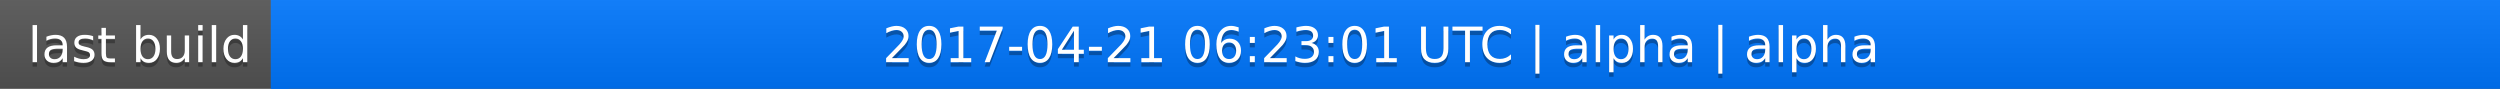
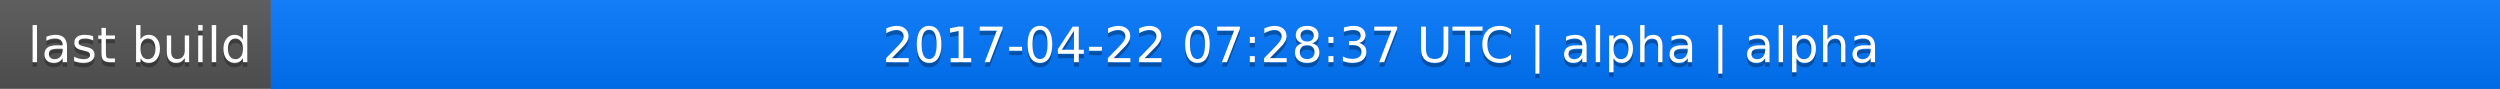
<svg xmlns="http://www.w3.org/2000/svg" width="563" height="20">
  <linearGradient id="a" x2="0" y2="100%">
    <stop offset="0" stop-color="#bbb" stop-opacity=".1" />
    <stop offset="1" stop-opacity=".1" />
  </linearGradient>
  <rect rx="0" width="563" height="20" fill="#555" />
  <rect rx="0" x="61" width="502" height="20" fill="#07f" />
  <path fill="#07f" d="M61 0h4v20h-4z" />
  <rect rx="0" width="563" height="20" fill="url(#a)" />
  <g fill="#fff" text-anchor="middle" font-family="DejaVu Sans,Verdana,Geneva,sans-serif" font-size="11">
    <text x="31.5" y="15" fill="#010101" fill-opacity=".3">last build</text>
    <text x="31.5" y="14">last build</text>
-     <text x="311" y="15" fill="#010101" fill-opacity=".3">2017-04-21 06:23:01 UTC | alpha | alpha</text>
-     <text x="311" y="14">2017-04-21 06:23:01 UTC | alpha | alpha</text>
+     <text x="311" y="15" fill="#010101" fill-opacity=".3">2017-04-22 07:28:37 UTC | alpha | alpha</text>
+     <text x="311" y="14">2017-04-22 07:28:37 UTC | alpha | alpha</text>
  </g>
</svg>
